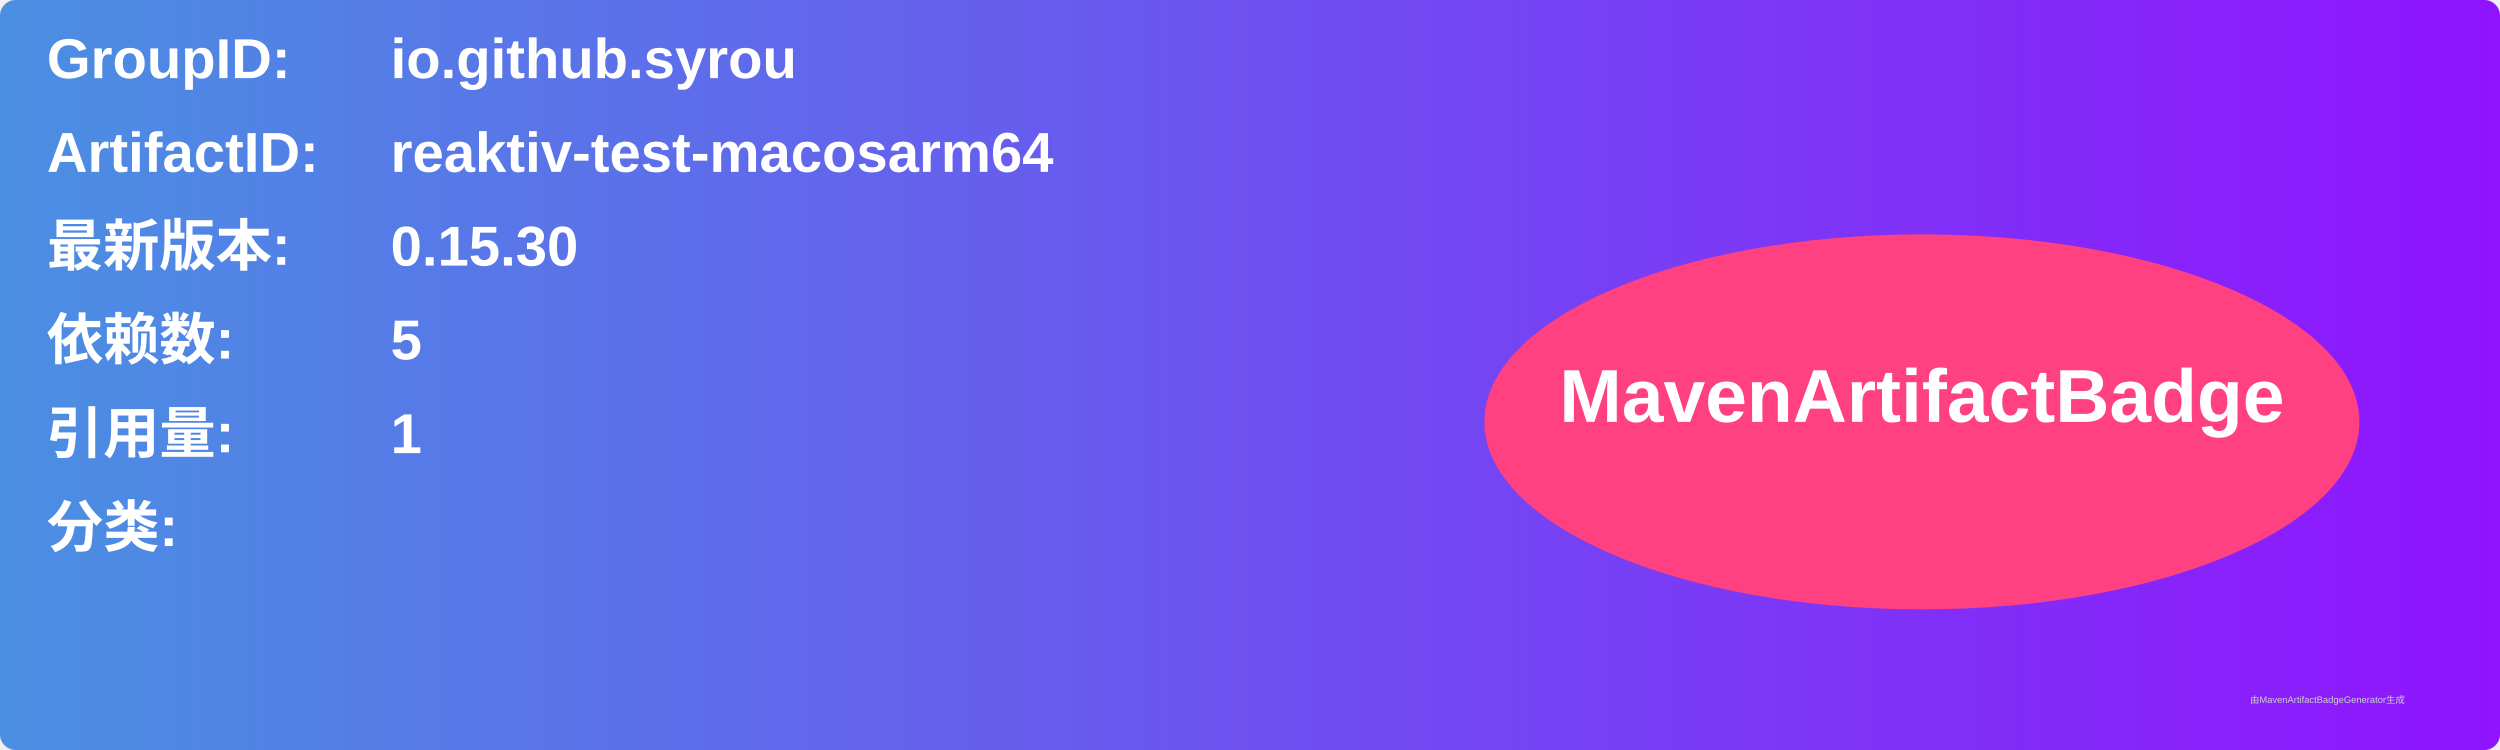
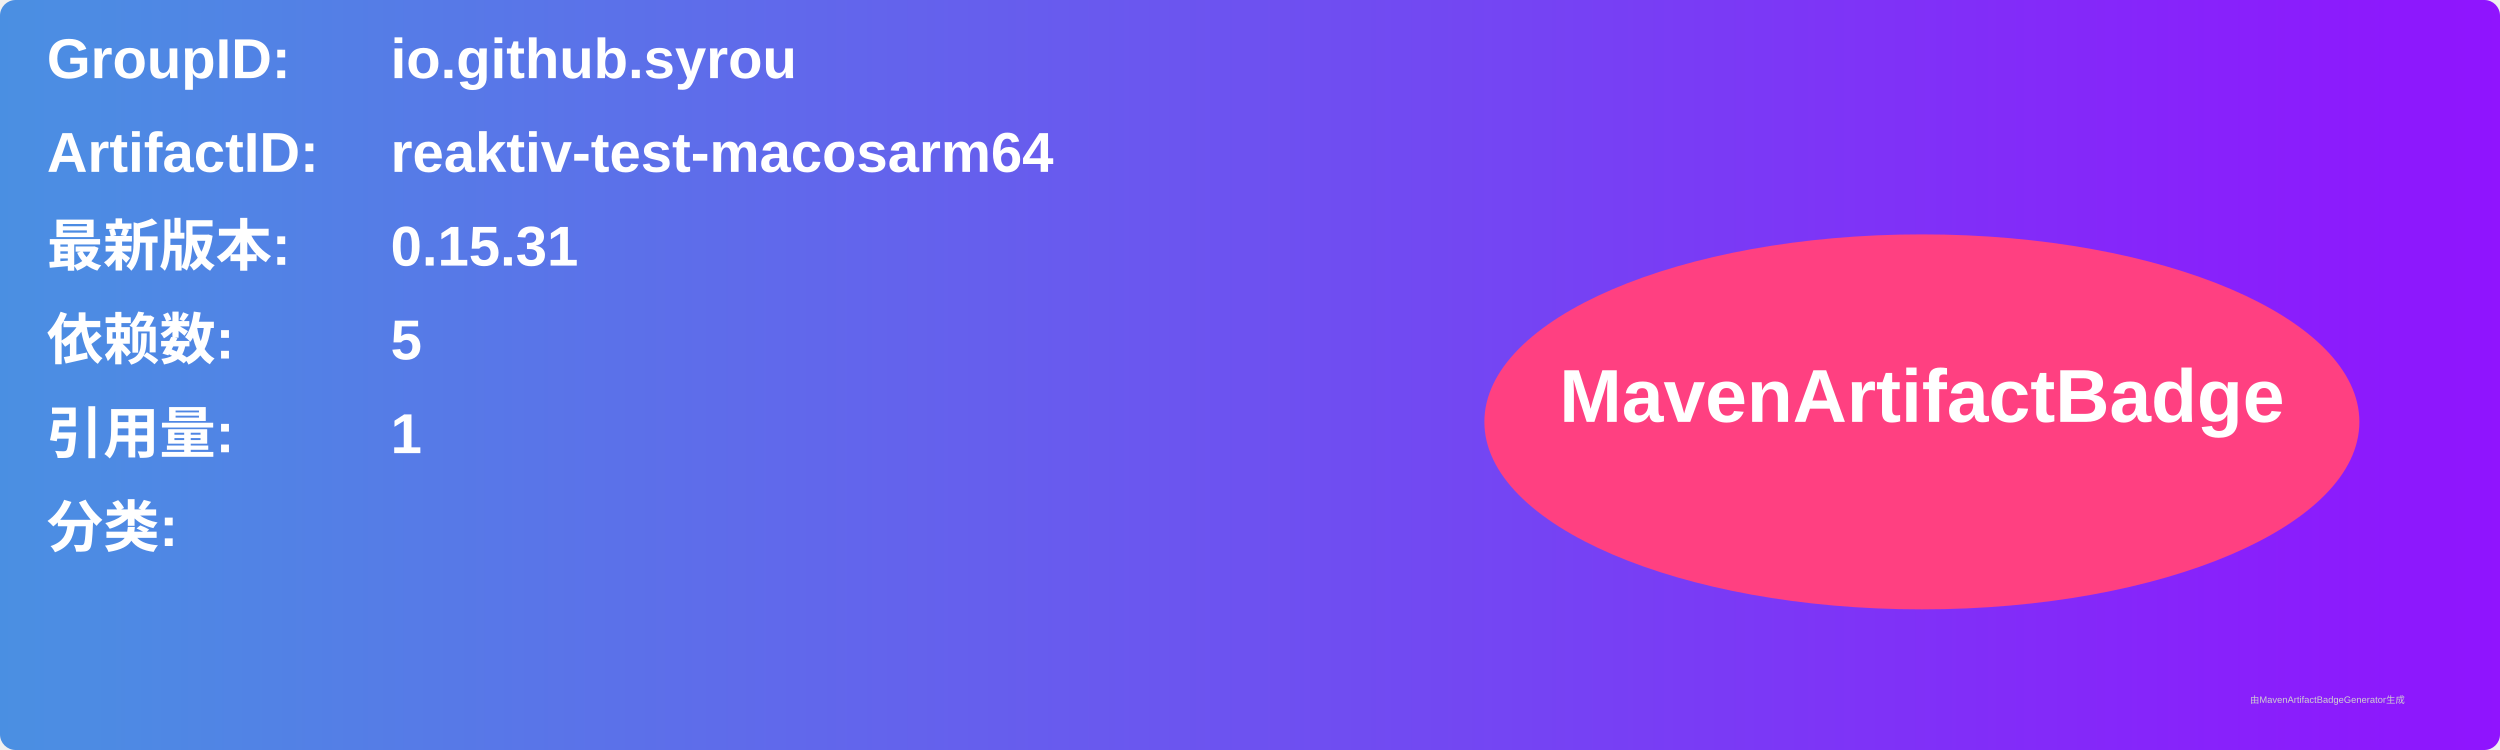
<svg xmlns="http://www.w3.org/2000/svg" width="800" height="240" viewBox="0 0 800 240">
  <linearGradient id="grad" x1="0%" y1="0%" x2="100%" y2="0%">
    <stop offset="0%" stop-color="#4a90e2" />
    <stop offset="100%" stop-color="#9013fe" />
  </linearGradient>
  <rect width="100%" height="100%" rx="5" ry="5" fill="url(#grad)" />
  <g transform="translate(15, 15)">
    <text x="0" y="10" font-family="Arial" font-size="18" fill="white" font-weight="bold" width="260">GroupID:</text>
    <text x="110" y="10" font-family="Arial" font-size="18" fill="white" font-weight="bold" width="460">io.github.syrou</text>
    <text x="0" y="40" font-family="Arial" font-size="18" fill="white" font-weight="bold" width="260">ArtifactID:</text>
    <text x="110" y="40" font-family="Arial" font-size="18" fill="white" font-weight="bold" width="460">reaktiv-test-macosarm64</text>
    <text x="0" y="70" font-family="Arial" font-size="18" fill="white" font-weight="bold">最新版本:</text>
    <text x="110" y="70" font-family="Arial" font-size="18" fill="white" font-weight="bold">
-       <tspan font-weight="bold">0.15.30</tspan>
+       <tspan font-weight="bold">0.15.31</tspan>
    </text>
    <text x="0" y="100" font-family="Arial" font-size="18" fill="white" font-weight="bold">依赖数: </text>
    <text x="110" y="100" font-family="Arial" font-size="18" fill="white">
      <tspan font-weight="bold">5</tspan>
    </text>
    <text x="0" y="130" font-family="Arial" font-size="18" fill="white" font-weight="bold">引用量: </text>
    <text x="110" y="130" font-family="Arial" font-size="18" fill="white">
      <tspan font-weight="bold">1</tspan>
    </text>
    <text x="0" y="160" font-family="Arial" font-size="18" fill="white" font-weight="bold">分类:</text>
    <text x="10" y="190" font-family="Arial" font-size="10" fill="white">
      <tspan font-weight="bold" />
    </text>
    <ellipse cx="600" cy="120" rx="140" ry="60" fill="#ff4081" />
    <text x="600" y="120" text-anchor="middle" font-family="Arial" font-size="24" fill="white" font-weight="bold">MavenArtifactBadge</text>
  </g>
  <text x="720" y="225" font-family="Arial" font-size="3" fill="#d0d0d0">由MavenArtifactBadgeGenerator生成</text>
</svg>
